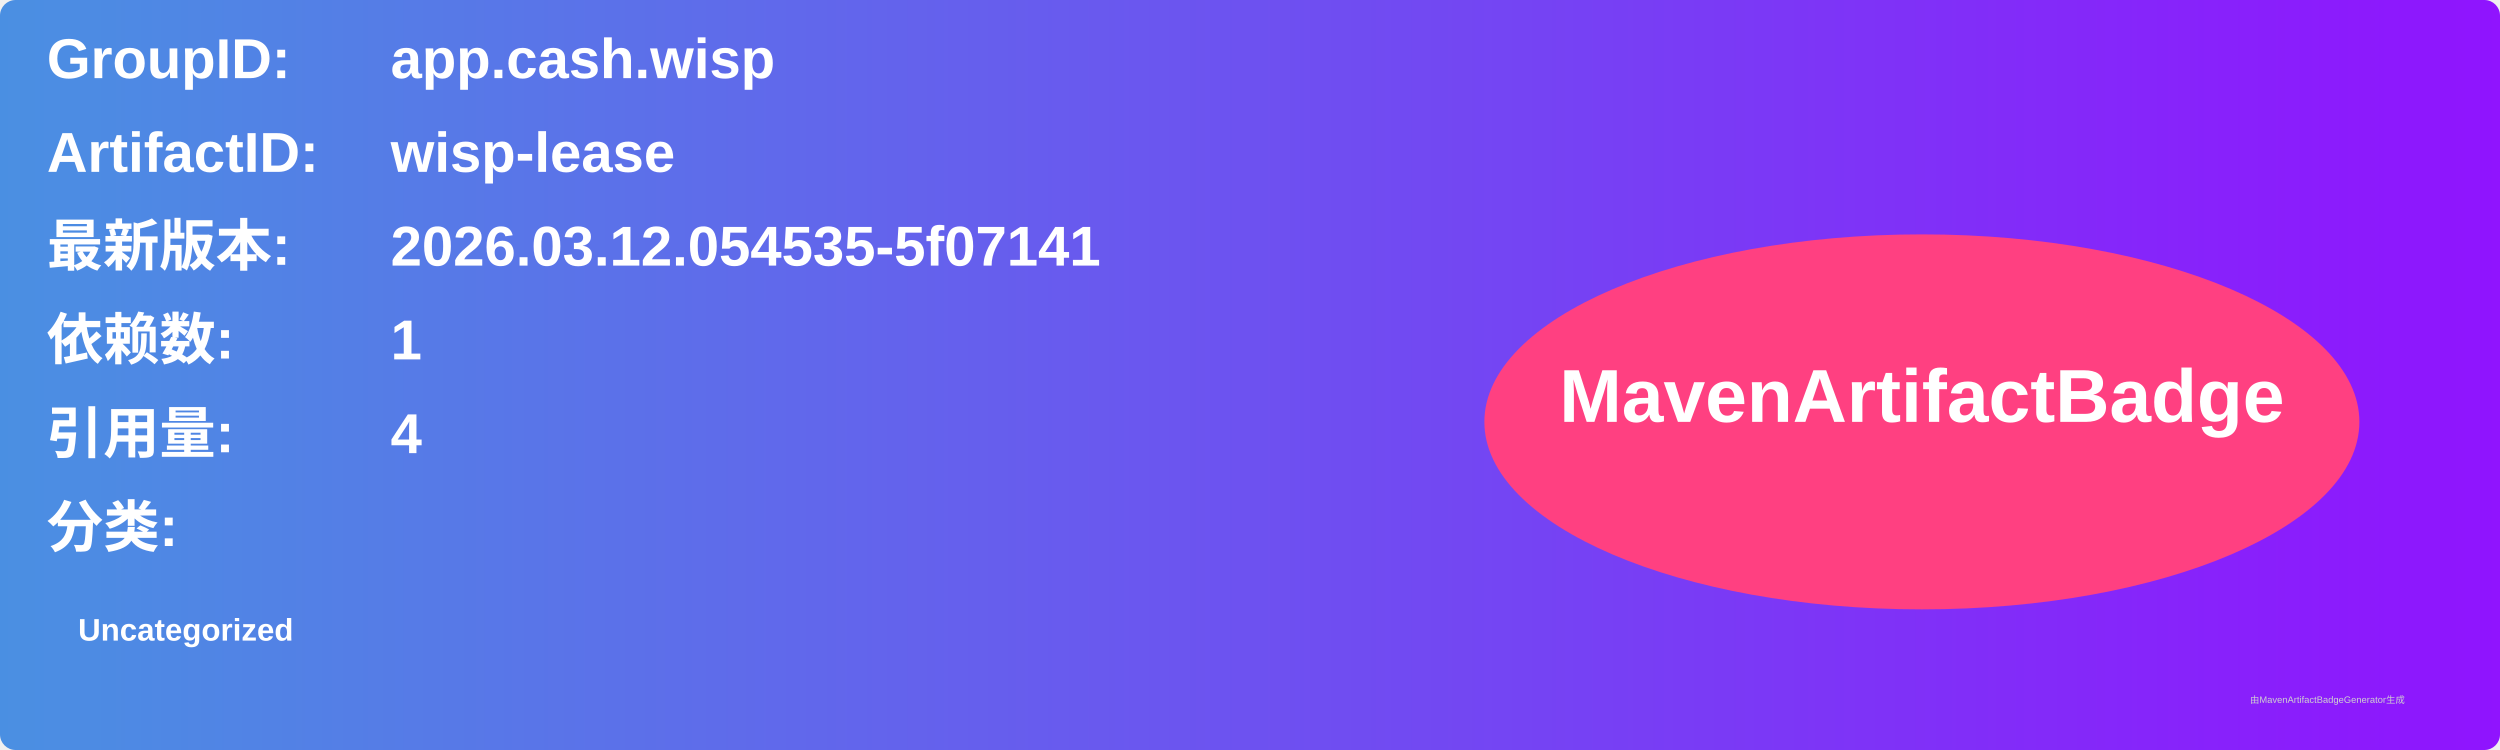
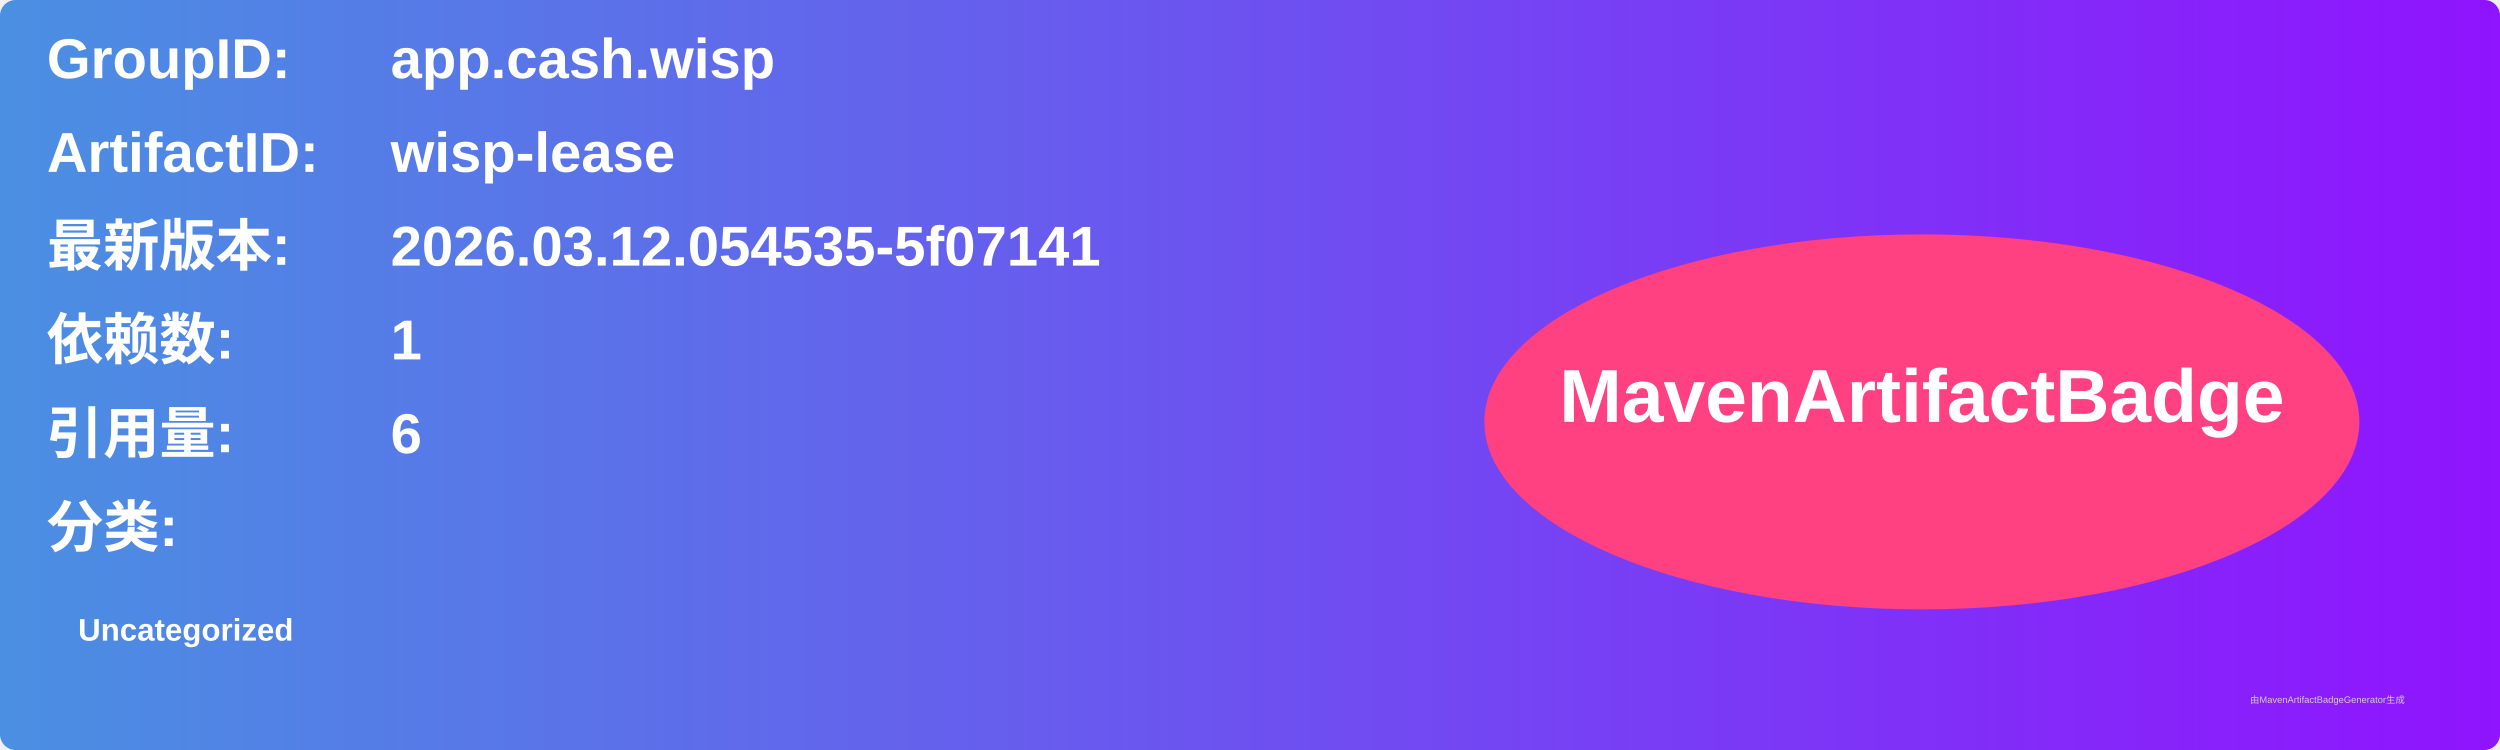
<svg xmlns="http://www.w3.org/2000/svg" width="800" height="240" viewBox="0 0 800 240">
  <linearGradient id="grad" x1="0%" y1="0%" x2="100%" y2="0%">
    <stop offset="0%" stop-color="#4a90e2" />
    <stop offset="100%" stop-color="#9013fe" />
  </linearGradient>
  <rect width="100%" height="100%" rx="5" ry="5" fill="url(#grad)" />
  <g transform="translate(15, 15)">
    <text x="0" y="10" font-family="Arial" font-size="18" fill="white" font-weight="bold" width="260">GroupID:</text>
    <text x="110" y="10" font-family="Arial" font-size="18" fill="white" font-weight="bold" width="460">app.cash.wisp</text>
    <text x="0" y="40" font-family="Arial" font-size="18" fill="white" font-weight="bold" width="260">ArtifactID:</text>
    <text x="110" y="40" font-family="Arial" font-size="18" fill="white" font-weight="bold" width="460">wisp-lease</text>
    <text x="0" y="70" font-family="Arial" font-size="18" fill="white" font-weight="bold">最新版本:</text>
    <text x="110" y="70" font-family="Arial" font-size="18" fill="white" font-weight="bold">
      <tspan font-weight="bold">2026.03.12.054535-5f07141</tspan>
    </text>
    <text x="0" y="100" font-family="Arial" font-size="18" fill="white" font-weight="bold">依赖数: </text>
    <text x="110" y="100" font-family="Arial" font-size="18" fill="white">
      <tspan font-weight="bold">1</tspan>
    </text>
    <text x="0" y="130" font-family="Arial" font-size="18" fill="white" font-weight="bold">引用量: </text>
    <text x="110" y="130" font-family="Arial" font-size="18" fill="white">
-       <tspan font-weight="bold">4</tspan>
+       <tspan font-weight="bold">6</tspan>
    </text>
    <text x="0" y="160" font-family="Arial" font-size="18" fill="white" font-weight="bold">分类:</text>
    <text x="10" y="190" font-family="Arial" font-size="10" fill="white">
      <tspan font-weight="bold">Uncategorized</tspan>
    </text>
    <ellipse cx="600" cy="120" rx="140" ry="60" fill="#ff4081" />
    <text x="600" y="120" text-anchor="middle" font-family="Arial" font-size="24" fill="white" font-weight="bold">MavenArtifactBadge</text>
  </g>
  <text x="720" y="225" font-family="Arial" font-size="3" fill="#d0d0d0">由MavenArtifactBadgeGenerator生成</text>
</svg>
